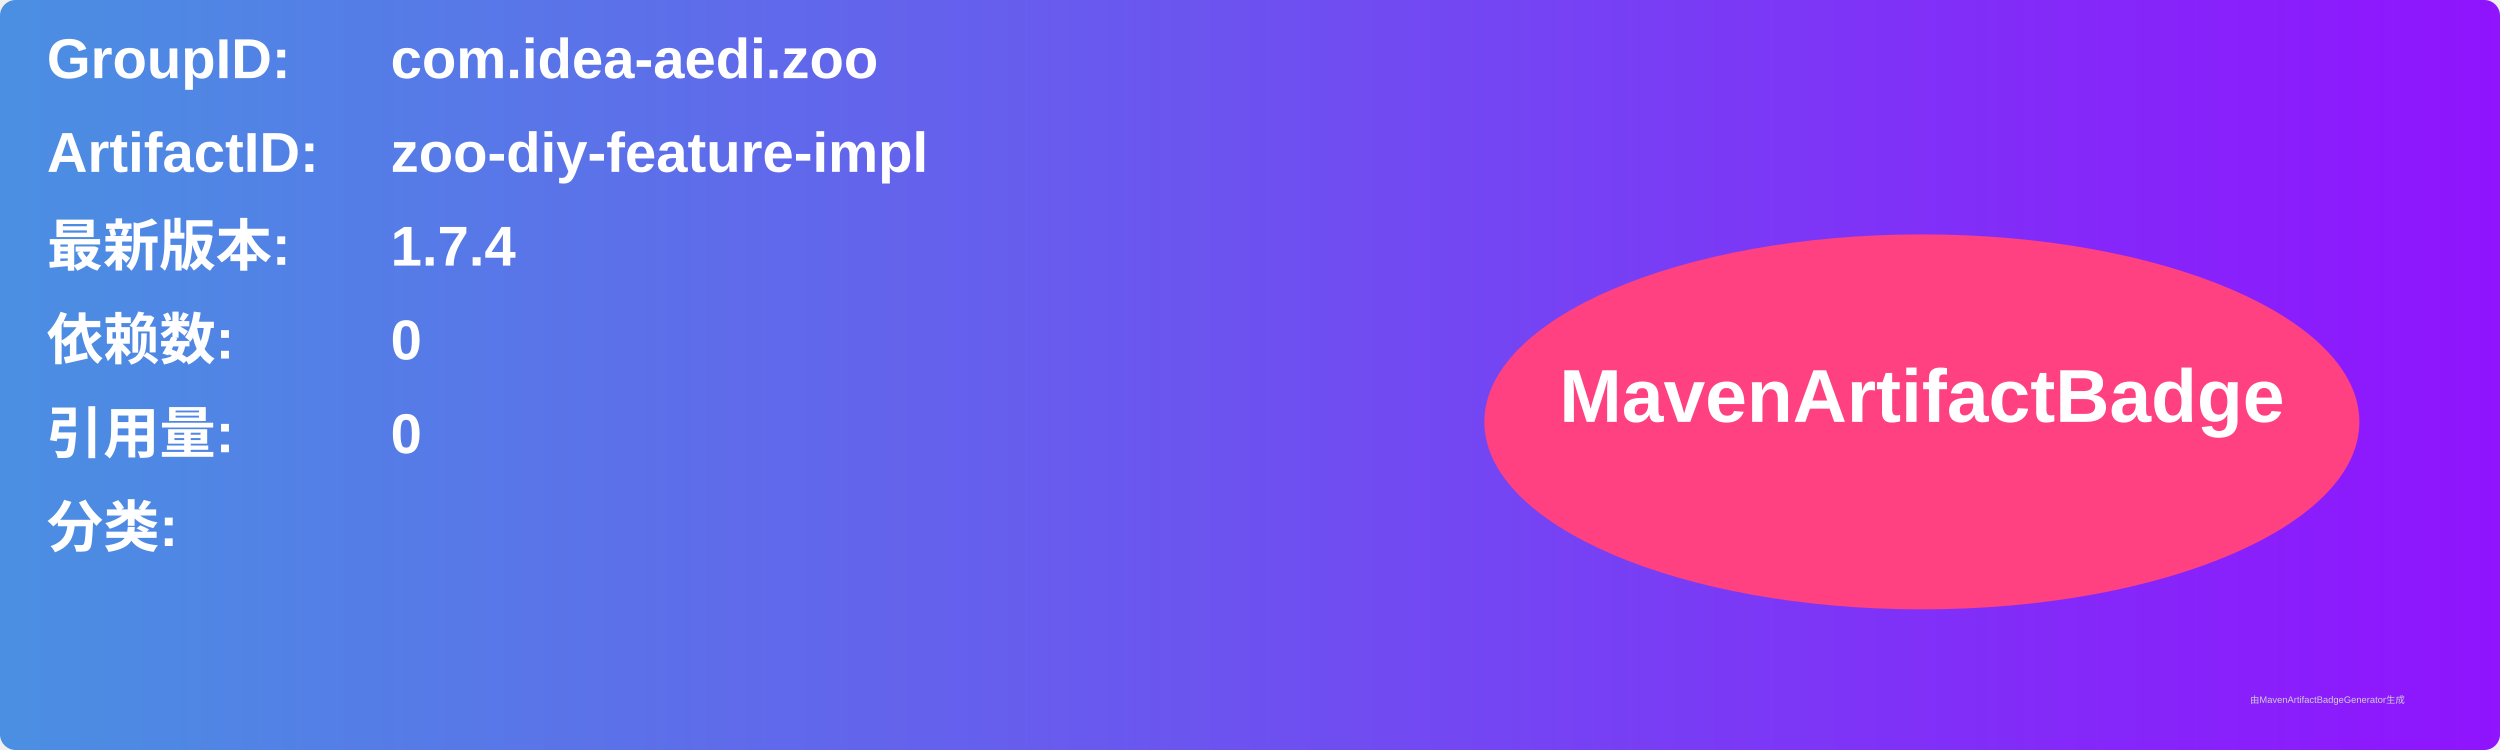
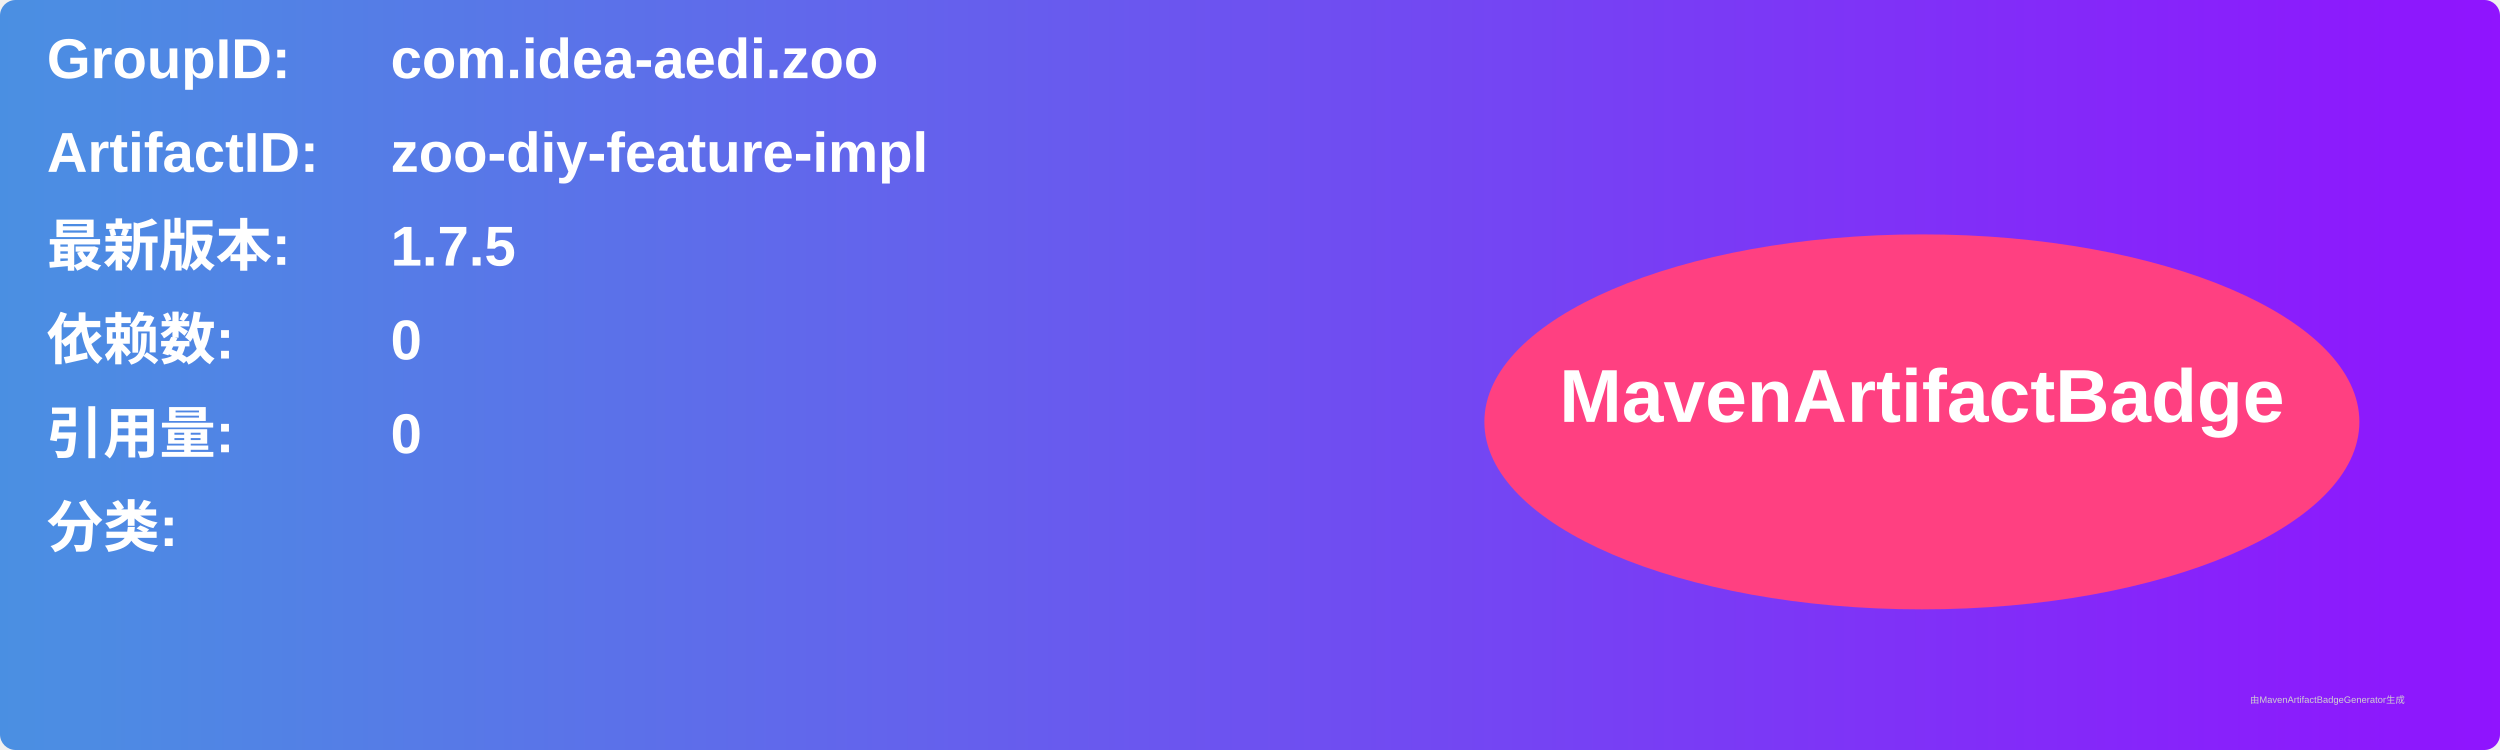
<svg xmlns="http://www.w3.org/2000/svg" width="800" height="240" viewBox="0 0 800 240">
  <linearGradient id="grad" x1="0%" y1="0%" x2="100%" y2="0%">
    <stop offset="0%" stop-color="#4a90e2" />
    <stop offset="100%" stop-color="#9013fe" />
  </linearGradient>
  <rect width="100%" height="100%" rx="5" ry="5" fill="url(#grad)" />
  <g transform="translate(15, 15)">
    <text x="0" y="10" font-family="Arial" font-size="18" fill="white" font-weight="bold" width="260">GroupID:</text>
    <text x="110" y="10" font-family="Arial" font-size="18" fill="white" font-weight="bold" width="460">com.idea-aedi.zoo</text>
    <text x="0" y="40" font-family="Arial" font-size="18" fill="white" font-weight="bold" width="260">ArtifactID:</text>
    <text x="110" y="40" font-family="Arial" font-size="18" fill="white" font-weight="bold" width="460">zoo-diy-feature-impl</text>
    <text x="0" y="70" font-family="Arial" font-size="18" fill="white" font-weight="bold">最新版本:</text>
    <text x="110" y="70" font-family="Arial" font-size="18" fill="white" font-weight="bold">
-       <tspan font-weight="bold">1.7.4</tspan>
+       <tspan font-weight="bold">1.7.5</tspan>
    </text>
    <text x="0" y="100" font-family="Arial" font-size="18" fill="white" font-weight="bold">依赖数: </text>
    <text x="110" y="100" font-family="Arial" font-size="18" fill="white">
      <tspan font-weight="bold">0</tspan>
    </text>
    <text x="0" y="130" font-family="Arial" font-size="18" fill="white" font-weight="bold">引用量: </text>
    <text x="110" y="130" font-family="Arial" font-size="18" fill="white">
      <tspan font-weight="bold">0</tspan>
    </text>
    <text x="0" y="160" font-family="Arial" font-size="18" fill="white" font-weight="bold">分类:</text>
    <text x="10" y="190" font-family="Arial" font-size="10" fill="white">
      <tspan font-weight="bold" />
    </text>
    <ellipse cx="600" cy="120" rx="140" ry="60" fill="#ff4081" />
    <text x="600" y="120" text-anchor="middle" font-family="Arial" font-size="24" fill="white" font-weight="bold">MavenArtifactBadge</text>
  </g>
  <text x="720" y="225" font-family="Arial" font-size="3" fill="#d0d0d0">由MavenArtifactBadgeGenerator生成</text>
</svg>
